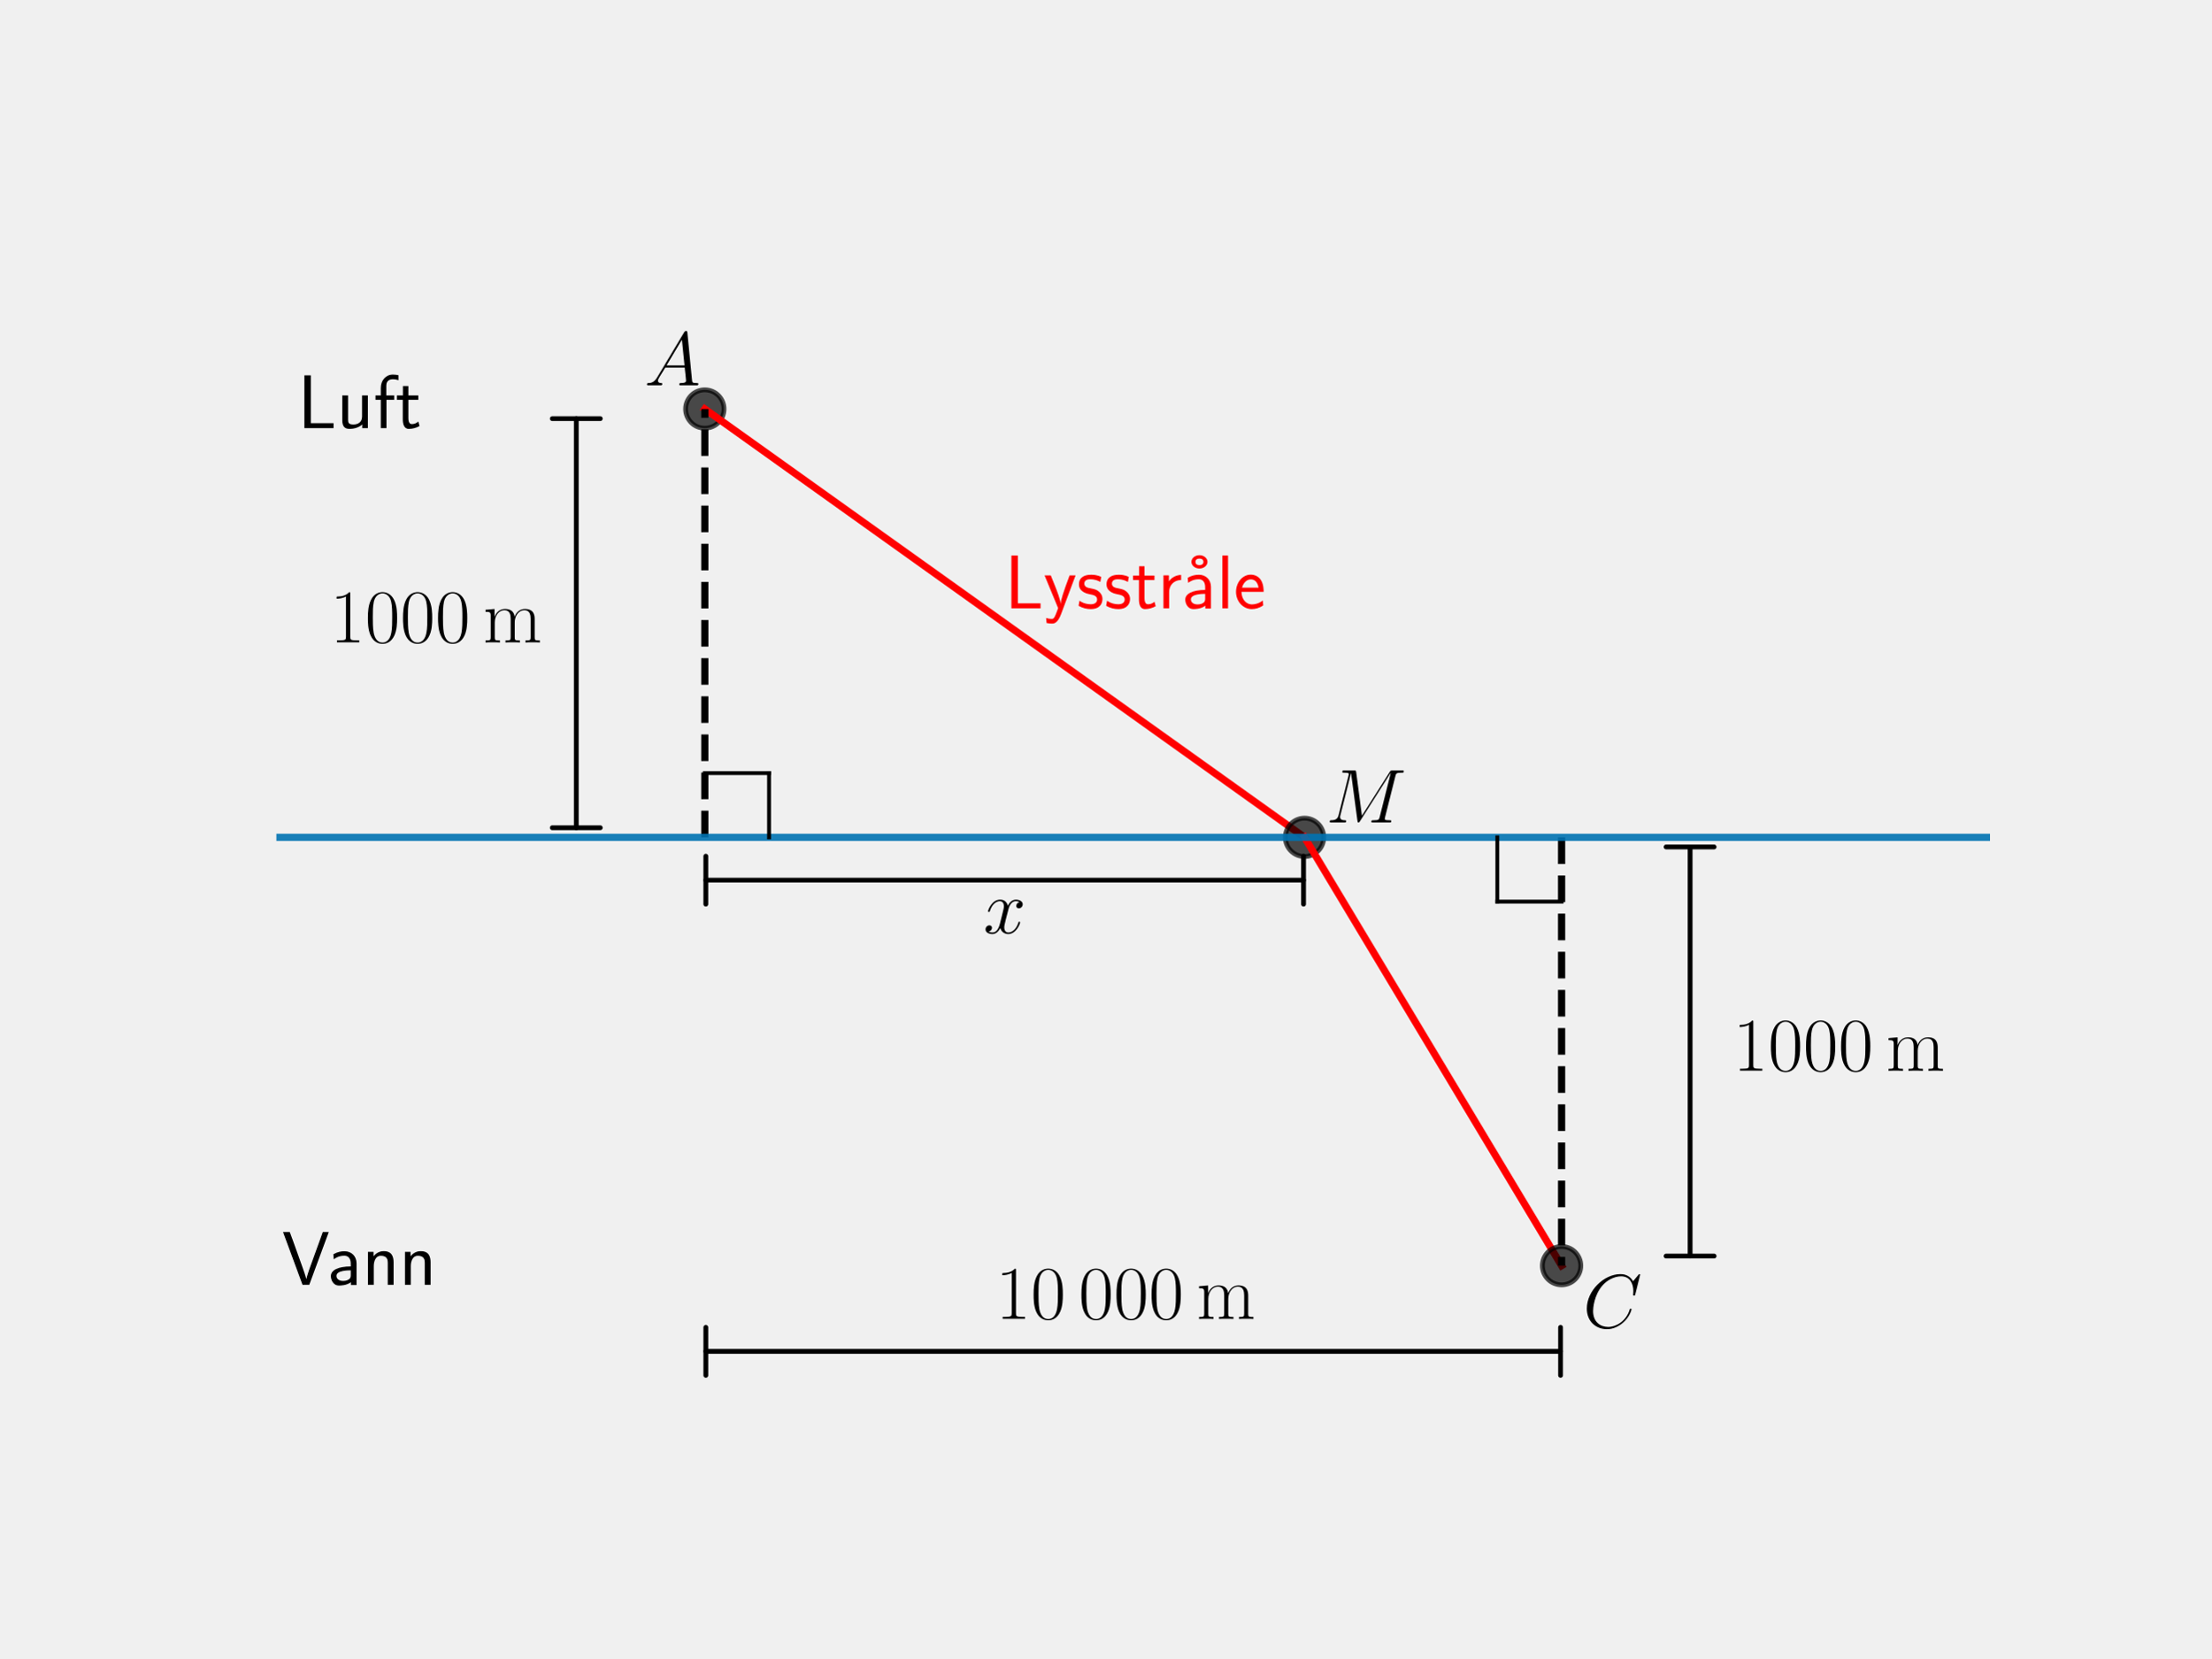
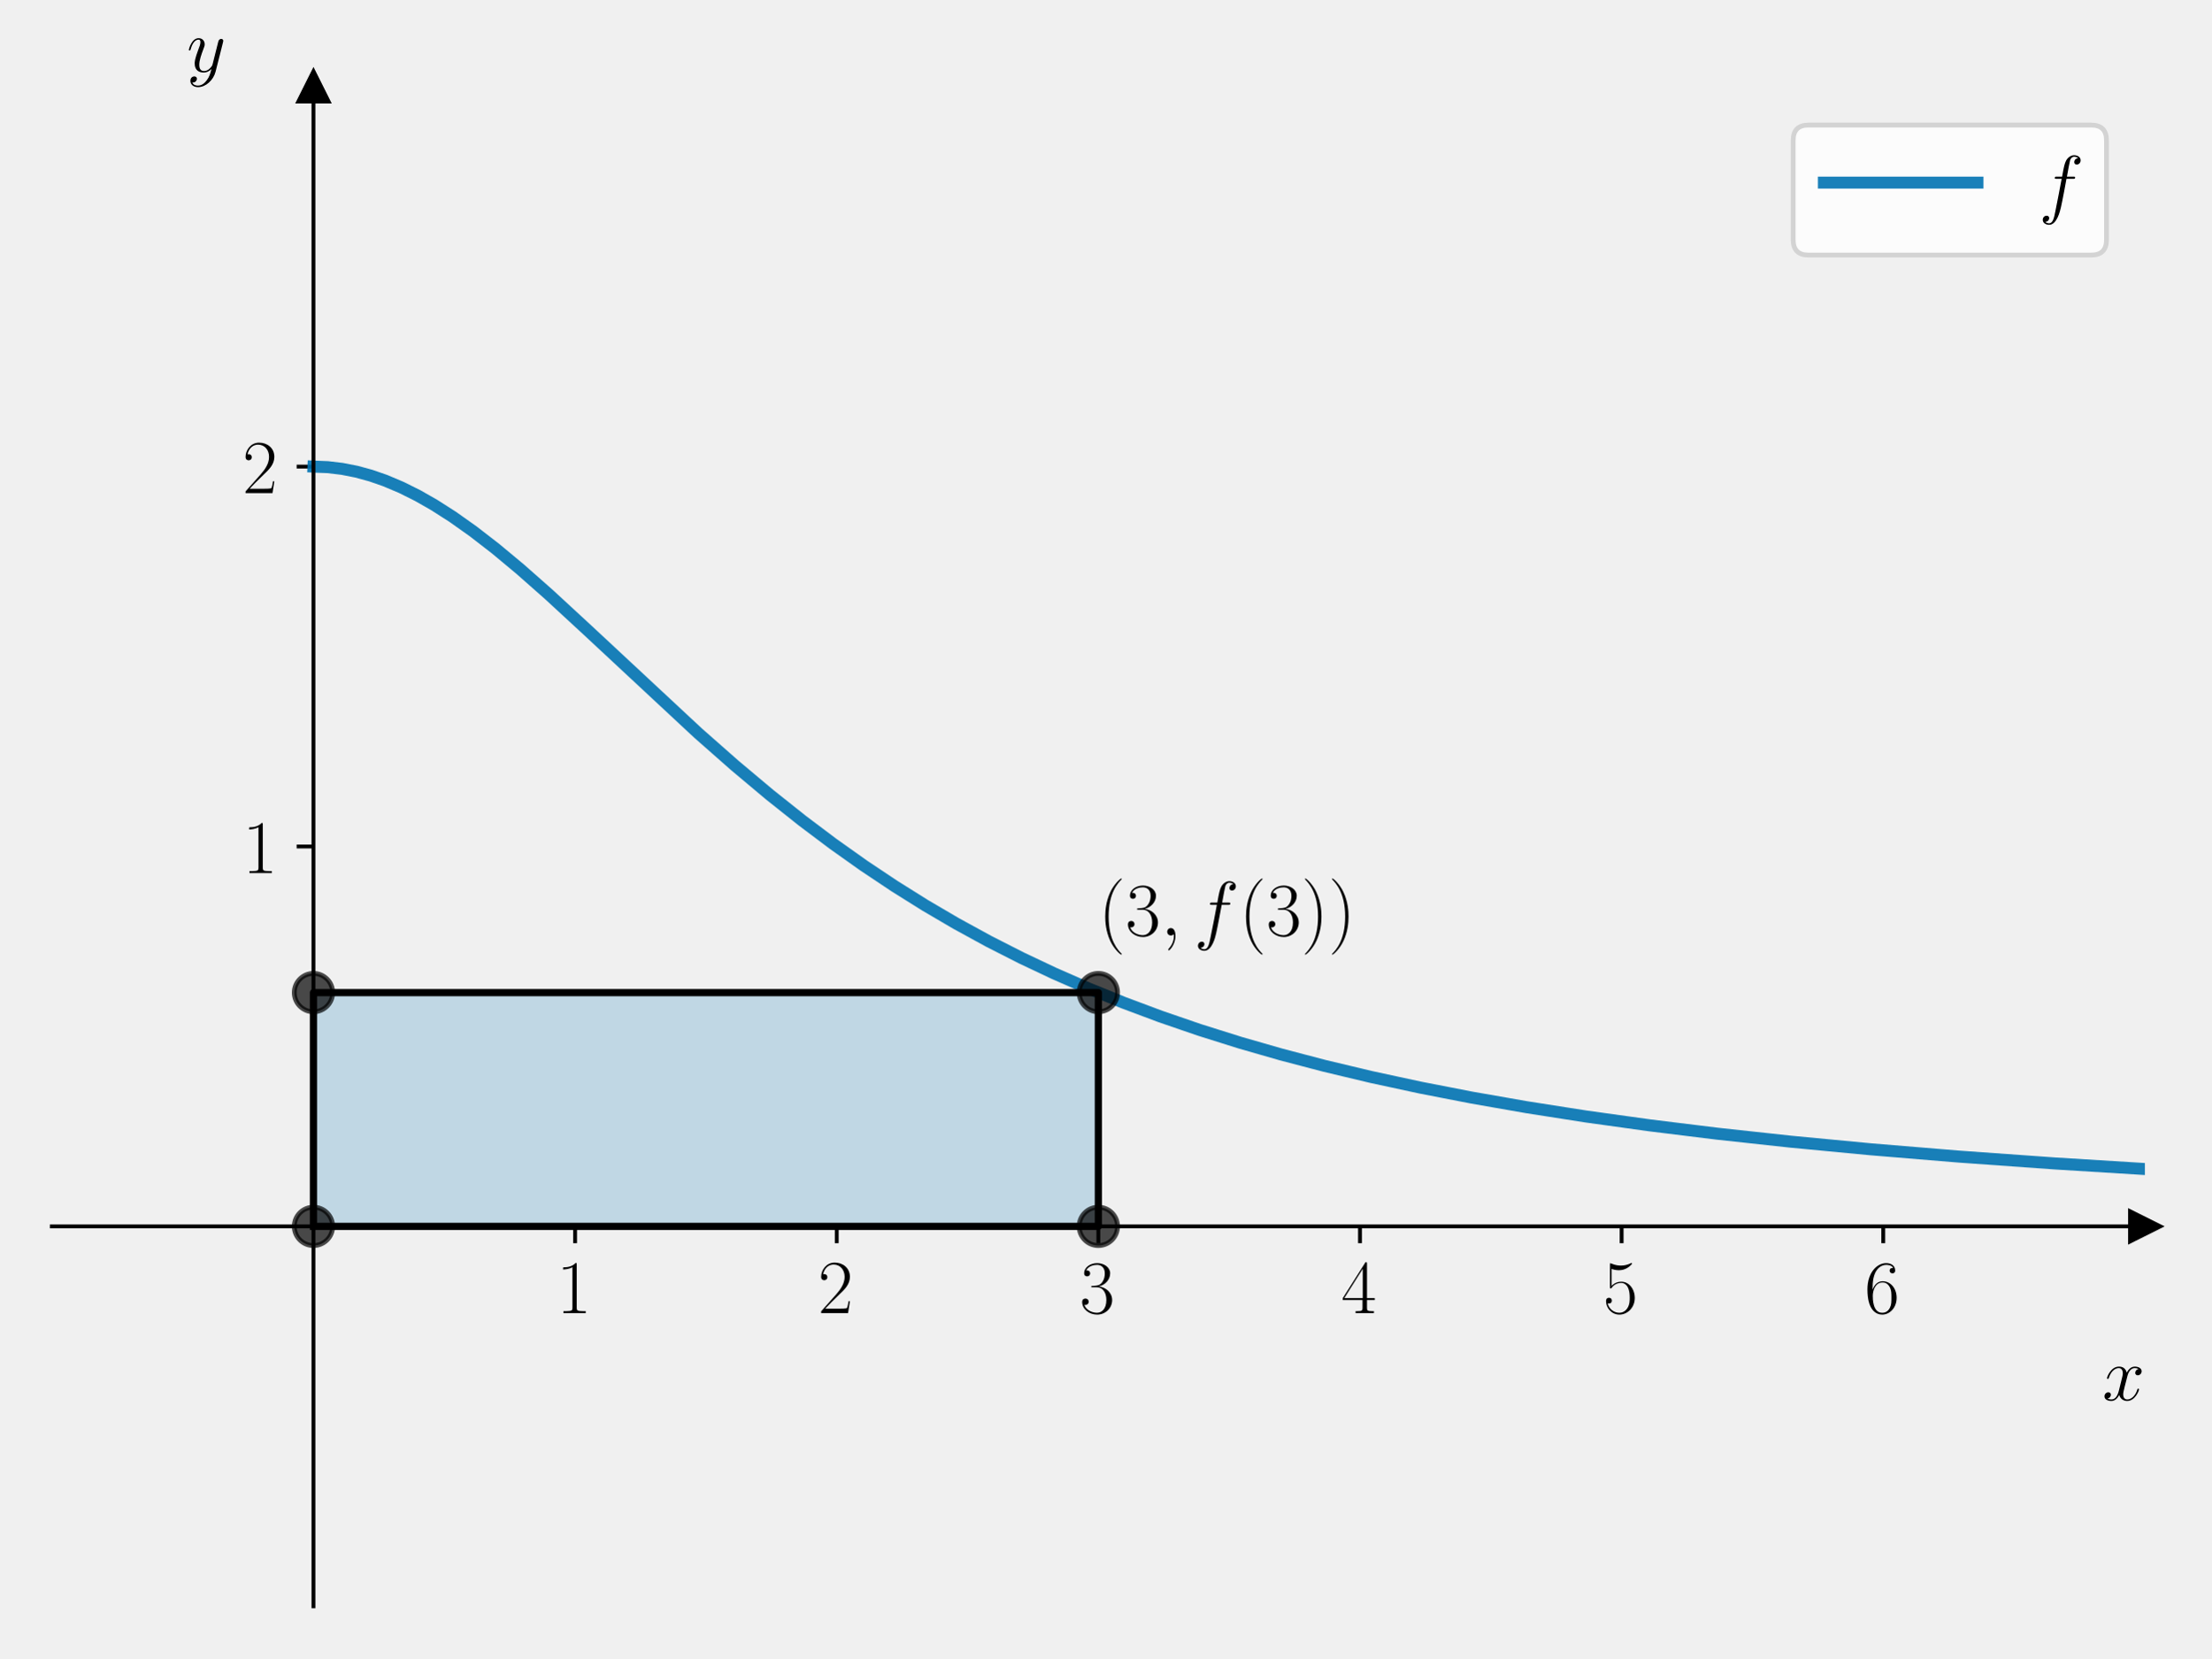
<svg xmlns="http://www.w3.org/2000/svg" xmlns:xlink="http://www.w3.org/1999/xlink" width="460.8pt" height="345.6pt" viewBox="0 0 460.8 345.6" version="1.1">
  <defs>
    <style type="text/css">*{stroke-linejoin: round; stroke-linecap: butt}</style>
  </defs>
  <g id="figure_1">
    <g id="patch_1">
      <path d="M 0 345.6  L 460.8 345.6  L 460.8 0  L 0 0  L 0 345.6  z " style="fill: none" />
    </g>
    <g id="axes_1">
-       <g id="line2d_1">
+       <g id="patch_2">
+         <path d="M 10.8 334.8  L 447 334.8  L 447 18.065  L 10.8 18.065  L 10.8 334.8  z " style="fill: none" />
+       </g>
+       <g id="patch_3">
+         <path d="M 65.325 255.616  L 228.9 255.616  L 228.9 206.888  L 65.325 206.888  z " clip-path="url(#p0906e6efaf)" style="fill: #0072b2; opacity: 0.2; stroke: #0072b2; stroke-linejoin: miter" />
+       </g>
+       <g id="matplotlib.axis_1">
+         <g id="xtick_1">
+           <g id="line2d_1">
+             <defs>
+               <path id="m9daeef26ad" d="M 0 0  L 0 3.5  " style="stroke: #000000; stroke-width: 0.8" />
+             </defs>
+             <g>
+               <use xlink:href="#m9daeef26ad" x="119.85" y="255.616" style="stroke: #000000; stroke-width: 0.8" />
+             </g>
+           </g>
+           <g id="text_1">
+             <g transform="translate(115.948 273.6857) scale(0.16 -0.16)">
+               <defs>
+                 <path id="CMR17-31" d="M 1702 4058  C 1702 4192 1696 4192 1606 4192  C 1357 3916 979 3827 621 3827  C 602 3827 570 3827 563 3808  C 557 3795 557 3782 557 3648  C 755 3648 1088 3686 1344 3839  L 1344 461  C 1344 236 1331 160 781 160  L 589 160  L 589 0  C 896 0 1216 0 1523 0  C 1830 0 2150 0 2458 0  L 2458 160  L 2266 160  C 1715 160 1702 230 1702 458  L 1702 4058  z " transform="scale(0.015625)" />
+               </defs>
+               <use xlink:href="#CMR17-31" transform="scale(0.996264)" />
+             </g>
+           </g>
+         </g>
+         <g id="xtick_2">
+           <g id="line2d_2">
+             <g>
+               <use xlink:href="#m9daeef26ad" x="174.375" y="255.616" style="stroke: #000000; stroke-width: 0.8" />
+             </g>
+           </g>
+           <g id="text_2">
+             <g transform="translate(170.473 273.6857) scale(0.16 -0.16)">
+               <defs>
+                 <path id="CMR17-32" d="M 2669 989  L 2554 989  C 2490 536 2438 459 2413 420  C 2381 369 1920 369 1830 369  L 602 369  C 832 619 1280 1072 1824 1597  C 2214 1967 2669 2402 2669 3035  C 2669 3790 2067 4224 1395 4224  C 691 4224 262 3604 262 3030  C 262 2780 448 2748 525 2748  C 589 2748 781 2787 781 3010  C 781 3207 614 3264 525 3264  C 486 3264 448 3258 422 3245  C 544 3790 915 4058 1306 4058  C 1862 4058 2227 3617 2227 3035  C 2227 2479 1901 2000 1536 1584  L 262 146  L 262 0  L 2515 0  L 2669 989  z " transform="scale(0.015625)" />
+               </defs>
+               <use xlink:href="#CMR17-32" transform="scale(0.996264)" />
+             </g>
+           </g>
+         </g>
+         <g id="xtick_3">
+           <g id="line2d_3">
+             <g>
+               <use xlink:href="#m9daeef26ad" x="228.9" y="255.616" style="stroke: #000000; stroke-width: 0.8" />
+             </g>
+           </g>
+           <g id="text_3">
+             <g transform="translate(224.998 273.6857) scale(0.16 -0.16)">
+               <defs>
+                 <path id="CMR17-33" d="M 1414 2157  C 1984 2157 2234 1662 2234 1090  C 2234 320 1824 25 1453 25  C 1114 25 563 194 390 693  C 422 680 454 680 486 680  C 640 680 755 782 755 948  C 755 1133 614 1216 486 1216  C 378 1216 211 1165 211 926  C 211 335 787 -128 1466 -128  C 2176 -128 2720 430 2720 1085  C 2720 1707 2208 2157 1600 2227  C 2086 2328 2554 2756 2554 3329  C 2554 3820 2048 4179 1472 4179  C 890 4179 378 3829 378 3329  C 378 3110 544 3072 627 3072  C 762 3072 877 3155 877 3321  C 877 3486 762 3569 627 3569  C 602 3569 570 3569 544 3557  C 730 3959 1235 4032 1459 4032  C 1683 4032 2106 3925 2106 3320  C 2106 3143 2080 2828 1862 2550  C 1670 2304 1453 2304 1242 2284  C 1210 2284 1062 2269 1037 2269  C 992 2263 966 2257 966 2208  C 966 2163 973 2157 1101 2157  L 1414 2157  z " transform="scale(0.015625)" />
+               </defs>
+               <use xlink:href="#CMR17-33" transform="scale(0.996264)" />
+             </g>
+           </g>
+         </g>
+         <g id="xtick_4">
+           <g id="line2d_4">
+             <g>
+               <use xlink:href="#m9daeef26ad" x="283.425" y="255.616" style="stroke: #000000; stroke-width: 0.8" />
+             </g>
+           </g>
+           <g id="text_4">
+             <g transform="translate(279.523 273.6857) scale(0.16 -0.16)">
+               <defs>
+                 <path id="CMR17-34" d="M 2150 4122  C 2150 4256 2144 4256 2029 4256  L 128 1254  L 128 1088  L 1779 1088  L 1779 457  C 1779 224 1766 160 1318 160  L 1197 160  L 1197 0  C 1402 0 1747 0 1965 0  C 2182 0 2528 0 2733 0  L 2733 160  L 2611 160  C 2163 160 2150 224 2150 457  L 2150 1088  L 2803 1088  L 2803 1254  L 2150 1254  L 2150 4122  z M 1798 3703  L 1798 1254  L 256 1254  L 1798 3703  z " transform="scale(0.015625)" />
+               </defs>
+               <use xlink:href="#CMR17-34" transform="scale(0.996264)" />
+             </g>
+           </g>
+         </g>
+         <g id="xtick_5">
+           <g id="line2d_5">
+             <g>
+               <use xlink:href="#m9daeef26ad" x="337.95" y="255.616" style="stroke: #000000; stroke-width: 0.8" />
+             </g>
+           </g>
+           <g id="text_5">
+             <g transform="translate(334.048 273.6857) scale(0.16 -0.16)">
+               <defs>
+                 <path id="CMR17-35" d="M 730 3692  C 794 3666 1056 3584 1325 3584  C 1920 3584 2246 3911 2432 4100  C 2432 4157 2432 4192 2394 4192  C 2387 4192 2374 4192 2323 4163  C 2099 4058 1837 3973 1517 3973  C 1325 3973 1037 3999 723 4139  C 653 4171 640 4171 634 4171  C 602 4171 595 4164 595 4037  L 595 2203  C 595 2089 595 2057 659 2057  C 691 2057 704 2070 736 2114  C 941 2401 1222 2522 1542 2522  C 1766 2522 2246 2382 2246 1289  C 2246 1085 2246 715 2054 421  C 1894 159 1645 25 1370 25  C 947 25 518 320 403 814  C 429 807 480 795 506 795  C 589 795 749 840 749 1038  C 749 1210 627 1280 506 1280  C 358 1280 262 1190 262 1011  C 262 454 704 -128 1382 -128  C 2042 -128 2669 440 2669 1264  C 2669 2030 2170 2624 1549 2624  C 1222 2624 947 2503 730 2274  L 730 3692  z " transform="scale(0.015625)" />
+               </defs>
+               <use xlink:href="#CMR17-35" transform="scale(0.996264)" />
+             </g>
+           </g>
+         </g>
+         <g id="xtick_6">
+           <g id="line2d_6">
+             <g>
+               <use xlink:href="#m9daeef26ad" x="392.475" y="255.616" style="stroke: #000000; stroke-width: 0.8" />
+             </g>
+           </g>
+           <g id="text_6">
+             <g transform="translate(388.573 273.6857) scale(0.16 -0.16)">
+               <defs>
+                 <path id="CMR17-36" d="M 678 2176  C 678 3690 1395 4032 1811 4032  C 1946 4032 2272 4009 2400 3776  C 2298 3776 2106 3776 2106 3553  C 2106 3381 2246 3323 2336 3323  C 2394 3323 2566 3348 2566 3560  C 2566 3954 2246 4179 1805 4179  C 1043 4179 243 3390 243 1984  C 243 253 966 -128 1478 -128  C 2099 -128 2688 427 2688 1283  C 2688 2081 2170 2662 1517 2662  C 1126 2662 838 2407 678 1960  L 678 2176  z M 1478 25  C 691 25 691 1200 691 1436  C 691 1896 909 2560 1504 2560  C 1613 2560 1926 2560 2138 2120  C 2253 1870 2253 1609 2253 1289  C 2253 944 2253 690 2118 434  C 1978 171 1773 25 1478 25  z " transform="scale(0.015625)" />
+               </defs>
+               <use xlink:href="#CMR17-36" transform="scale(0.996264)" />
+             </g>
+           </g>
+         </g>
+         <g id="text_7">
+           <g transform="translate(438.1306 291.8548) scale(0.16 -0.16)">
+             <defs>
+               <path id="CMMI12-78" d="M 3034 2606  C 2829 2567 2752 2414 2752 2293  C 2752 2139 2874 2088 2963 2088  C 3155 2088 3290 2254 3290 2427  C 3290 2695 2982 2816 2714 2816  C 2323 2816 2106 2433 2048 2312  C 1901 2816 1504 2816 1389 2816  C 736 2816 390 1980 390 1839  C 390 1814 416 1782 461 1782  C 512 1782 525 1820 538 1846  C 755 2555 1184 2689 1370 2689  C 1658 2689 1715 2420 1715 2267  C 1715 2127 1677 1980 1600 1673  L 1382 798  C 1286 415 1101 64 762 64  C 730 64 570 64 435 147  C 666 192 717 383 717 460  C 717 588 621 664 499 664  C 346 664 179 530 179 326  C 179 57 480 -64 755 -64  C 1062 -64 1280 179 1414 441  C 1517 64 1837 -64 2074 -64  C 2726 -64 3072 773 3072 913  C 3072 945 3046 971 3008 971  C 2950 971 2944 939 2925 888  C 2752 326 2381 64 2093 64  C 1869 64 1747 230 1747 492  C 1747 632 1773 734 1875 1156  L 2099 2024  C 2195 2408 2413 2689 2707 2689  C 2720 2689 2899 2689 3034 2606  z " transform="scale(0.015625)" />
+             </defs>
+             <use xlink:href="#CMMI12-78" transform="scale(0.996264)" />
+           </g>
+         </g>
+       </g>
+       <g id="matplotlib.axis_2">
+         <g id="ytick_1">
+           <g id="line2d_7">
+             <defs>
+               <path id="m5fa8adc07e" d="M 0 0  L -3.5 0  " style="stroke: #000000; stroke-width: 0.8" />
+             </defs>
+             <g>
+               <use xlink:href="#m5fa8adc07e" x="65.325" y="176.432" style="stroke: #000000; stroke-width: 0.8" />
+             </g>
+           </g>
+           <g id="text_8">
+             <g transform="translate(50.52101 181.9671) scale(0.16 -0.16)">
+               <use xlink:href="#CMR17-31" transform="scale(0.996264)" />
+             </g>
+           </g>
+         </g>
+         <g id="ytick_2">
+           <g id="line2d_8">
+             <g>
+               <use xlink:href="#m5fa8adc07e" x="65.325" y="97.248" style="stroke: #000000; stroke-width: 0.8" />
+             </g>
+           </g>
+           <g id="text_9">
+             <g transform="translate(50.52101 102.7832) scale(0.16 -0.16)">
+               <use xlink:href="#CMR17-32" transform="scale(0.996264)" />
+             </g>
+           </g>
+         </g>
+         <g id="text_10">
+           <g transform="translate(38.91074 14.96506) scale(0.16 -0.16)">
+             <defs>
+               <path id="CMMI12-79" d="M 1683 -700  C 1510 -939 1261 -1152 947 -1152  C 870 -1152 563 -1152 467 -889  C 486 -895 518 -895 531 -895  C 723 -895 851 -729 851 -582  C 851 -435 730 -384 634 -384  C 531 -384 307 -458 307 -759  C 307 -1071 582 -1286 947 -1286  C 1587 -1286 2234 -700 2413 6  L 3040 2485  C 3046 2517 3059 2556 3059 2594  C 3059 2689 2982 2753 2886 2753  C 2829 2753 2694 2727 2643 2535  L 2170 658  C 2138 543 2138 530 2086 460  C 1958 281 1747 64 1440 64  C 1082 64 1050 415 1050 588  C 1050 952 1222 1443 1395 1903  C 1466 2088 1504 2178 1504 2305  C 1504 2574 1312 2816 998 2816  C 410 2816 173 1890 173 1839  C 173 1814 198 1782 243 1782  C 301 1782 307 1807 333 1897  C 486 2433 730 2689 979 2689  C 1037 2689 1146 2689 1146 2478  C 1146 2312 1075 2127 979 1884  C 666 1047 666 837 666 683  C 666 77 1101 -64 1421 -64  C 1606 -64 1837 -6 2061 230  L 2067 224  C 1971 -147 1907 -392 1683 -700  z " transform="scale(0.015625)" />
+             </defs>
+             <use xlink:href="#CMMI12-79" transform="scale(0.996264)" />
+           </g>
+         </g>
+       </g>
+       <g id="line2d_9">
        <defs>
-           <path id="m36cc773ec3" d="M 0 4  C 1.061 4 2.078 3.579 2.828 2.828  C 3.579 2.078 4 1.061 4 0  C 4 -1.061 3.579 -2.078 2.828 -2.828  C 2.078 -3.579 1.061 -4 0 -4  C -1.061 -4 -2.078 -3.579 -2.828 -2.828  C -3.579 -2.078 -4 -1.061 -4 0  C -4 1.061 -3.579 2.078 -2.828 2.828  C -2.078 3.579 -1.061 4 0 4  z " style="stroke: #000000; stroke-opacity: 0.7" />
+           <path id="m13841561fc" d="M 3 0  L -3 -3  L -3 3  z " style="stroke: #000000; stroke-linejoin: miter" />
        </defs>
-         <g clip-path="url(#p31bcb418c9)">
-           <use xlink:href="#m36cc773ec3" x="146.88" y="85.248" style="fill-opacity: 0.7; stroke: #000000; stroke-opacity: 0.7" />
-         </g>
-       </g>
-       <g id="line2d_2">
-         <path d="M 146.88 85.248  L 271.872 174.528  " clip-path="url(#p31bcb418c9)" style="fill: none; stroke: #ff0000; stroke-width: 1.5; stroke-linecap: square" />
-       </g>
-       <g id="line2d_3">
-         <g clip-path="url(#p31bcb418c9)">
-           <use xlink:href="#m36cc773ec3" x="271.872" y="174.528" style="fill-opacity: 0.7; stroke: #000000; stroke-opacity: 0.7" />
-         </g>
-       </g>
-       <g id="line2d_4">
-         <path d="M 271.872 174.528  L 325.44 263.808  " clip-path="url(#p31bcb418c9)" style="fill: none; stroke: #ff0000; stroke-width: 1.5; stroke-linecap: square" />
-       </g>
-       <g id="line2d_5">
-         <g clip-path="url(#p31bcb418c9)">
-           <use xlink:href="#m36cc773ec3" x="325.44" y="263.808" style="fill-opacity: 0.7; stroke: #000000; stroke-opacity: 0.7" />
-         </g>
-       </g>
-       <g id="LineCollection_1">
-         <path d="M 146.88 174.528  L 146.88 85.248  " clip-path="url(#p31bcb418c9)" style="fill: none; stroke-dasharray: 5.55,2.4; stroke-dashoffset: 0; stroke: #000000; stroke-width: 1.5" />
-       </g>
-       <g id="LineCollection_2">
-         <path d="M 325.44 174.528  L 325.44 263.808  " clip-path="url(#p31bcb418c9)" style="fill: none; stroke-dasharray: 5.55,2.4; stroke-dashoffset: 0; stroke: #000000; stroke-width: 1.5" />
-       </g>
-       <g id="LineCollection_3">
-         <path d="M -1 174.528  L 461.8 174.528  " clip-path="url(#p31bcb418c9)" style="fill: none; stroke: #0072b2; stroke-opacity: 0.9; stroke-width: 1.5" />
-       </g>
-       <g id="line2d_6">
-         <path d="M 146.88 161.136  L 160.272 161.136  " clip-path="url(#p31bcb418c9)" style="fill: none; stroke: #000000; stroke-width: 0.8; stroke-linecap: square" />
-       </g>
-       <g id="line2d_7">
-         <path d="M 160.272 161.136  L 160.272 174.528  " clip-path="url(#p31bcb418c9)" style="fill: none; stroke: #000000; stroke-width: 0.8; stroke-linecap: square" />
-       </g>
-       <g id="line2d_8">
-         <path d="M 325.44 187.92  L 312.048 187.92  " clip-path="url(#p31bcb418c9)" style="fill: none; stroke: #000000; stroke-width: 0.8; stroke-linecap: square" />
-       </g>
-       <g id="line2d_9">
-         <path d="M 312.048 187.92  L 312.048 174.528  " clip-path="url(#p31bcb418c9)" style="fill: none; stroke: #000000; stroke-width: 0.8; stroke-linecap: square" />
-       </g>
-       <g id="text_1">
-         <g transform="translate(134.2867 80.30506) scale(0.16 -0.16)">
+         <g>
+           <use xlink:href="#m13841561fc" x="447" y="255.616" style="stroke: #000000; stroke-linejoin: miter" />
+         </g>
+       </g>
+       <g id="line2d_10">
+         <defs>
+           <path id="m559446299c" d="M 0 -3  L -3 3  L 3 3  z " style="stroke: #000000; stroke-linejoin: miter" />
+         </defs>
+         <g>
+           <use xlink:href="#m559446299c" x="65.325" y="18.065" style="stroke: #000000; stroke-linejoin: miter" />
+         </g>
+       </g>
+       <g id="line2d_11">
+         <path d="M 65.325 97.248  L 68.31 97.367  L 71.295 97.722  L 74.279 98.309  L 77.264 99.124  L 80.249 100.16  L 83.66 101.602  L 87.071 103.305  L 90.482 105.251  L 94.32 107.705  L 98.584 110.726  L 103.274 114.355  L 108.391 118.615  L 114.36 123.884  L 122.462 131.36  L 145.487 152.804  L 153.162 159.565  L 160.411 165.649  L 167.233 171.077  L 173.629 175.889  L 180.025 180.429  L 186.421 184.698  L 192.816 188.705  L 199.212 192.456  L 206.035 196.19  L 212.857 199.662  L 219.679 202.888  L 226.928 206.065  L 234.177 209.003  L 241.852 211.873  L 249.953 214.657  L 258.481 217.339  L 267.009 219.79  L 275.963 222.141  L 285.77 224.481  L 296.004 226.689  L 306.663 228.764  L 318.176 230.779  L 330.541 232.714  L 343.76 234.554  L 357.831 236.291  L 373.181 237.96  L 389.81 239.545  L 408.145 241.064  L 428.185 242.498  L 447.373 243.685  L 447.373 243.685  " clip-path="url(#p0906e6efaf)" style="fill: none; stroke: #0072b2; stroke-opacity: 0.9; stroke-width: 2.5; stroke-linecap: square" />
+       </g>
+       <g id="line2d_12">
+         <path d="M 65.325 255.616  L 228.9 255.616  L 228.9 206.888  L 65.325 206.888  L 65.325 255.616  " clip-path="url(#p0906e6efaf)" style="fill: none; stroke: #000000; stroke-width: 1.5; stroke-linecap: square" />
+       </g>
+       <g id="line2d_13">
+         <defs>
+           <path id="mce8d9d221e" d="M 0 4  C 1.061 4 2.078 3.579 2.828 2.828  C 3.579 2.078 4 1.061 4 0  C 4 -1.061 3.579 -2.078 2.828 -2.828  C 2.078 -3.579 1.061 -4 0 -4  C -1.061 -4 -2.078 -3.579 -2.828 -2.828  C -3.579 -2.078 -4 -1.061 -4 0  C -4 1.061 -3.579 2.078 -2.828 2.828  C -2.078 3.579 -1.061 4 0 4  z " style="stroke: #000000; stroke-opacity: 0.7" />
+         </defs>
+         <g clip-path="url(#p0906e6efaf)">
+           <use xlink:href="#mce8d9d221e" x="228.9" y="206.888" style="fill-opacity: 0.7; stroke: #000000; stroke-opacity: 0.7" />
+           <use xlink:href="#mce8d9d221e" x="65.325" y="206.888" style="fill-opacity: 0.7; stroke: #000000; stroke-opacity: 0.7" />
+           <use xlink:href="#mce8d9d221e" x="228.9" y="255.616" style="fill-opacity: 0.7; stroke: #000000; stroke-opacity: 0.7" />
+           <use xlink:href="#mce8d9d221e" x="65.325" y="255.616" style="fill-opacity: 0.7; stroke: #000000; stroke-opacity: 0.7" />
+         </g>
+       </g>
+       <g id="patch_4">
+         <path d="M 65.325 334.8  L 65.325 18.065  " style="fill: none; stroke: #000000; stroke-width: 0.8; stroke-linejoin: miter; stroke-linecap: square" />
+       </g>
+       <g id="patch_5">
+         <path d="M 447 334.8  L 447 18.065  " style="fill: none" />
+       </g>
+       <g id="patch_6">
+         <path d="M 10.8 255.616  L 447 255.616  " style="fill: none; stroke: #000000; stroke-width: 0.8; stroke-linejoin: miter; stroke-linecap: square" />
+       </g>
+       <g id="patch_7">
+         <path d="M 10.8 18.065  L 447 18.065  " style="fill: none" />
+       </g>
+       <g id="text_11">
+         <g transform="translate(228.9 194.9842) scale(0.16 -0.16)">
          <defs>
-             <path id="CMMI12-41" d="M 1088 691  C 864 314 646 186 339 186  C 269 180 218 180 218 58  C 218 24 250 0 294 0  C 410 0 698 0 813 0  C 998 0 1203 0 1382 0  C 1421 0 1498 0 1498 122  C 1498 180 1446 186 1408 186  C 1261 186 1139 236 1139 388  C 1139 476 1178 546 1261 685  L 1747 1479  L 3379 1479  C 3386 1423 3386 1373 3392 1316  C 3411 1152 3488 495 3488 376  C 3488 186 3162 186 3059 186  C 2989 186 2918 186 2918 70  C 2918 0 2976 0 3014 0  C 3123 0 3251 0 3360 0  L 3725 0  C 4115 0 4397 0 4403 0  C 4448 0 4518 0 4518 122  C 4518 186 4461 186 4365 186  C 4013 186 4006 244 3987 434  L 3597 4404  C 3584 4531 3558 4544 3488 4544  C 3424 4544 3386 4531 3328 4435  L 1088 691  z M 1856 1664  L 3142 3819  L 3360 1664  L 1856 1664  z " transform="scale(0.015625)" />
+             <path id="CMR17-28" d="M 1958 -1561  C 1958 -1555 1958 -1542 1939 -1523  C 1645 -1224 858 -407 858 1581  C 858 3569 1632 4379 1946 4697  C 1946 4704 1958 4717 1958 4736  C 1958 4755 1939 4768 1914 4768  C 1843 4768 1299 4296 986 3594  C 666 2887 576 2199 576 1588  C 576 1128 621 351 1005 -471  C 1312 -1135 1837 -1600 1914 -1600  C 1946 -1600 1958 -1587 1958 -1561  z " transform="scale(0.015625)" />
+             <path id="CMMI12-3b" d="M 1248 -31  C 1248 343 1126 619 864 619  C 659 619 557 453 557 313  C 557 172 653 0 870 0  C 954 0 1024 26 1082 83  C 1094 96 1101 96 1107 96  C 1120 96 1120 5 1120 -27  C 1120 -240 1082 -659 710 -1080  C 640 -1157 640 -1170 640 -1183  C 640 -1216 672 -1248 704 -1248  C 755 -1248 1248 -771 1248 -31  z " transform="scale(0.015625)" />
+             <path id="CMMI12-66" d="M 2854 2566  C 2982 2566 3034 2566 3034 2688  C 3034 2752 2982 2752 2867 2752  L 2349 2752  C 2470 3429 2560 3897 2611 4107  C 2650 4265 2784 4416 2950 4416  C 3085 4416 3219 4358 3283 4298  C 3034 4272 2957 4082 2957 3969  C 2957 3837 3053 3759 3174 3759  C 3302 3759 3494 3870 3494 4119  C 3494 4393 3226 4544 2944 4544  C 2669 4544 2400 4334 2272 4078  C 2157 3848 2093 3611 1946 2752  L 1517 2752  C 1395 2752 1331 2752 1331 2637  C 1331 2566 1370 2566 1498 2566  L 1907 2566  C 1792 1976 1530 542 1382 -137  C 1274 -689 1178 -1152 858 -1152  C 838 -1152 653 -1152 538 -1031  C 864 -1005 864 -726 864 -720  C 864 -593 768 -517 646 -517  C 518 -517 326 -625 326 -867  C 326 -1140 608 -1280 858 -1280  C 1510 -1280 1779 -118 1850 199  C 1965 688 2278 2376 2310 2566  L 2854 2566  z " transform="scale(0.015625)" />
+             <path id="CMR17-29" d="M 1683 1581  C 1683 2040 1638 2817 1254 3639  C 947 4303 422 4768 346 4768  C 326 4768 301 4761 301 4729  C 301 4717 307 4710 314 4697  C 621 4378 1402 3568 1402 1584  C 1402 -407 627 -1217 314 -1537  C 307 -1549 301 -1556 301 -1568  C 301 -1600 326 -1600 346 -1600  C 416 -1600 960 -1128 1274 -426  C 1594 281 1683 969 1683 1581  z " transform="scale(0.015625)" />
          </defs>
-           <use xlink:href="#CMMI12-41" transform="scale(0.996264)" />
-         </g>
-       </g>
-       <g id="text_2">
-         <g style="fill: #ff0000" transform="translate(209.376 126.7885) scale(0.16 -0.16)">
-           <defs>
-             <path id="CMSS17-4c" d="M 1670 414  C 1594 414 1517 414 1440 414  L 1101 414  L 1101 4416  L 563 4416  L 563 0  L 3002 0  L 3002 414  L 1670 414  z " transform="scale(0.015625)" />
-             <path id="CMSS17-79" d="M 2675 2752  L 2176 2752  C 1632 1294 1446 702 1434 383  L 1427 383  C 1408 696 1126 1460 902 2007  L 602 2752  L 83 2752  L 1216 13  C 1146 -178 1043 -465 1011 -529  C 870 -885 774 -885 672 -885  C 646 -885 442 -885 211 -809  L 250 -1229  C 410 -1261 570 -1280 685 -1280  C 845 -1280 1165 -1280 1459 -497  L 2675 2752  z " transform="scale(0.015625)" />
-             <path id="CMSS17-73" d="M 2061 2627  C 1683 2807 1389 2807 1197 2807  C 742 2807 198 2648 198 2003  C 198 1359 902 1218 1094 1179  C 1389 1122 1715 1058 1715 740  C 1715 337 1254 337 1171 337  C 915 337 563 407 243 638  L 166 210  C 531 0 883 -64 1178 -64  C 1965 -64 2163 416 2163 781  C 2163 1094 1984 1305 1862 1401  C 1651 1568 1574 1587 1050 1696  C 960 1709 646 1779 646 2066  C 646 2432 1050 2432 1139 2432  C 1555 2432 1811 2303 1984 2208  L 2061 2627  z " transform="scale(0.015625)" />
-             <path id="CMSS17-74" d="M 1069 2368  L 1901 2368  L 1901 2737  L 1069 2737  L 1069 3520  L 614 3520  L 614 2737  L 109 2737  L 109 2368  L 602 2368  L 602 749  C 602 384 685 -64 1107 -64  C 1427 -64 1722 25 2003 172  L 1901 548  C 1747 414 1562 337 1363 337  C 1082 337 1069 696 1069 856  L 1069 2368  z " transform="scale(0.015625)" />
-             <path id="CMSS17-72" d="M 954 1363  C 954 1965 1395 2368 1958 2368  L 1958 2789  C 1549 2789 1165 2585 934 2253  L 934 2758  L 480 2758  L 480 0  L 954 0  L 954 1363  z " transform="scale(0.015625)" />
-             <path id="CMSS17-17" d="M 2669 3888  C 2669 4180 2381 4446 1997 4446  C 1613 4446 1325 4180 1325 3888  C 1325 3595 1613 3328 1997 3328  C 2381 3328 2669 3595 2669 3888  z M 1997 3615  C 1856 3615 1664 3659 1664 3887  C 1664 4102 1837 4160 1997 4160  C 2138 4160 2330 4115 2330 3887  C 2330 3672 2157 3615 1997 3615  z " transform="scale(0.015625)" />
-             <path id="CMSS17-61" d="M 2406 1791  C 2406 2392 1978 2808 1402 2808  C 1120 2808 813 2757 461 2553  L 499 2135  C 659 2248 934 2432 1395 2432  C 1722 2432 1920 2180 1920 1782  L 1920 1536  C 896 1536 256 1238 256 726  C 256 461 416 -64 947 -64  C 1043 -64 1562 -64 1933 217  L 1933 -19  L 2406 -19  L 2406 1791  z M 1920 816  C 1920 701 1920 548 1728 434  C 1562 325 1350 325 1261 325  C 941 325 723 511 723 744  C 723 1211 1722 1211 1920 1211  L 1920 816  z " transform="scale(0.015625)" />
-             <path id="CMSS17-6c" d="M 947 4416  L 474 4416  L 474 0  L 947 0  L 947 4416  z " transform="scale(0.015625)" />
-             <path id="CMSS17-65" d="M 2502 1377  C 2502 1590 2490 2003 2285 2345  C 2061 2713 1696 2816 1421 2816  C 755 2816 192 2188 192 1375  C 192 582 774 -64 1510 -64  C 1798 -64 2150 19 2470 248  C 2470 274 2458 414 2451 420  C 2451 433 2432 630 2432 656  C 2125 407 1773 325 1517 325  C 1107 325 666 667 646 1377  L 2502 1377  z M 698 1728  C 781 2084 1062 2421 1421 2421  C 1517 2421 1965 2421 2080 1728  L 698 1728  z " transform="scale(0.015625)" />
-           </defs>
-           <use xlink:href="#CMSS17-4c" transform="scale(0.996264)" />
-           <use xlink:href="#CMSS17-79" transform="translate(50.68711 0) scale(0.996264)" />
-           <use xlink:href="#CMSS17-73" transform="translate(93.68725 0) scale(0.996264)" />
-           <use xlink:href="#CMSS17-73" transform="translate(129.6008 0) scale(0.996264)" />
-           <use xlink:href="#CMSS17-74" transform="translate(165.5143 0) scale(0.996264)" />
-           <use xlink:href="#CMSS17-72" transform="translate(199.3459 0) scale(0.996264)" />
-           <use xlink:href="#CMSS17-17" transform="translate(222.6077 0) scale(0.996264)" />
-           <use xlink:href="#CMSS17-61" transform="translate(231.2557 0) scale(0.996264)" />
-           <use xlink:href="#CMSS17-6c" transform="translate(276.1776 0) scale(0.996264)" />
-           <use xlink:href="#CMSS17-65" transform="translate(298.3583 0) scale(0.996264)" />
-         </g>
-       </g>
-       <g id="text_3">
-         <g transform="translate(276.336 171.4285) scale(0.16 -0.16)">
-           <defs>
-             <path id="CMMI12-4d" d="M 5811 3886  C 5869 4103 5882 4167 6336 4167  C 6458 4167 6515 4167 6515 4288  C 6515 4352 6470 4352 6349 4352  L 5581 4352  C 5421 4352 5414 4346 5344 4243  L 3008 562  L 2528 4211  C 2509 4352 2502 4352 2336 4352  L 1542 4352  C 1421 4352 1363 4352 1363 4231  C 1363 4167 1421 4167 1517 4167  C 1907 4167 1907 4116 1907 4046  C 1907 4034 1907 3995 1882 3899  L 1062 634  C 986 327 838 186 410 186  C 390 186 314 186 314 73  C 314 0 371 0 397 0  C 525 0 851 0 979 0  L 1286 0  C 1376 0 1485 0 1574 0  C 1619 0 1690 0 1690 122  C 1690 180 1626 186 1600 186  C 1389 186 1184 224 1184 454  C 1184 518 1184 524 1210 613  L 2093 4129  L 2099 4129  L 2630 172  C 2650 19 2656 0 2714 0  C 2784 0 2816 51 2848 109  L 5421 4161  L 5427 4161  L 4499 473  C 4442 250 4429 186 3981 186  C 3859 186 3795 186 3795 70  C 3795 0 3853 0 3891 0  C 4000 0 4128 0 4237 0  L 4992 0  C 5101 0 5235 0 5344 0  C 5395 0 5466 0 5466 122  C 5466 186 5408 186 5312 186  C 4922 186 4922 234 4922 294  C 4922 301 4922 345 4934 396  L 5811 3886  z " transform="scale(0.015625)" />
-           </defs>
-           <use xlink:href="#CMMI12-4d" transform="scale(0.996264)" />
-         </g>
-       </g>
-       <g id="text_4">
-         <g transform="translate(329.904 276.7211) scale(0.16 -0.16)">
-           <defs>
-             <path id="CMMI12-43" d="M 4781 4423  C 4781 4480 4736 4480 4723 4480  C 4710 4480 4685 4480 4634 4416  L 4192 3882  C 3968 4264 3616 4480 3136 4480  C 1754 4480 320 3088 320 1595  C 320 533 1069 -128 2003 -128  C 2515 -128 2963 88 3334 400  C 3891 863 4058 1481 4058 1531  C 4058 1588 4006 1588 3987 1588  C 3930 1588 3923 1550 3910 1524  C 3616 534 2752 57 2112 57  C 1434 57 845 489 845 1391  C 845 1595 909 2700 1632 3532  C 1984 3939 2586 4295 3194 4295  C 3898 4295 4211 3717 4211 3068  C 4211 2903 4192 2764 4192 2738  C 4192 2681 4256 2681 4275 2681  C 4346 2681 4352 2687 4378 2801  L 4781 4423  z " transform="scale(0.015625)" />
-           </defs>
-           <use xlink:href="#CMMI12-43" transform="scale(0.996264)" />
-         </g>
-       </g>
-       <g id="text_5">
-         <g transform="translate(68.75271 133.8731) scale(0.16 -0.16)">
-           <defs>
-             <path id="CMR17-31" d="M 1702 4058  C 1702 4192 1696 4192 1606 4192  C 1357 3916 979 3827 621 3827  C 602 3827 570 3827 563 3808  C 557 3795 557 3782 557 3648  C 755 3648 1088 3686 1344 3839  L 1344 461  C 1344 236 1331 160 781 160  L 589 160  L 589 0  C 896 0 1216 0 1523 0  C 1830 0 2150 0 2458 0  L 2458 160  L 2266 160  C 1715 160 1702 230 1702 458  L 1702 4058  z " transform="scale(0.015625)" />
-             <path id="CMR17-30" d="M 2688 2025  C 2688 2416 2682 3080 2413 3591  C 2176 4039 1798 4198 1466 4198  C 1158 4198 768 4058 525 3597  C 269 3118 243 2524 243 2025  C 243 1661 250 1106 448 619  C 723 -39 1216 -128 1466 -128  C 1760 -128 2208 -7 2470 600  C 2662 1042 2688 1559 2688 2025  z M 1466 -26  C 1056 -26 813 325 723 812  C 653 1188 653 1738 653 2096  C 653 2588 653 2997 736 3387  C 858 3929 1216 4096 1466 4096  C 1728 4096 2067 3923 2189 3400  C 2272 3036 2278 2607 2278 2096  C 2278 1680 2278 1169 2202 792  C 2067 95 1690 -26 1466 -26  z " transform="scale(0.015625)" />
-             <path id="CMR17-6d" d="M 4326 1933  C 4326 2252 4269 2790 3507 2790  C 3072 2790 2771 2496 2656 2151  L 2650 2151  C 2573 2676 2195 2790 1837 2790  C 1331 2790 1069 2400 973 2144  L 966 2144  L 966 2790  L 211 2720  L 211 2554  C 589 2554 646 2515 646 2208  L 646 428  C 646 184 621 153 211 153  L 211 -13  C 365 0 646 0 813 0  C 979 0 1267 0 1421 -13  L 1421 153  C 1011 153 986 178 986 428  L 986 1658  C 986 2247 1344 2688 1792 2688  C 2266 2688 2317 2266 2317 1958  L 2317 428  C 2317 184 2291 153 1882 153  L 1882 -13  C 2035 0 2317 0 2483 0  C 2650 0 2938 0 3091 -13  L 3091 153  C 2682 153 2656 178 2656 428  L 2656 1658  C 2656 2247 3014 2688 3462 2688  C 3936 2688 3987 2266 3987 1958  L 3987 428  C 3987 184 3962 153 3552 153  L 3552 -13  C 3706 0 3987 0 4154 0  C 4320 0 4608 0 4762 -13  L 4762 153  C 4352 153 4326 178 4326 428  L 4326 1933  z " transform="scale(0.015625)" />
-           </defs>
-           <use xlink:href="#CMR17-31" transform="scale(0.996264)" />
-           <use xlink:href="#CMR17-30" transform="translate(45.69048 0) scale(0.996264)" />
-           <use xlink:href="#CMR17-30" transform="translate(91.38095 0) scale(0.996264)" />
-           <use xlink:href="#CMR17-30" transform="translate(137.0714 0) scale(0.996264)" />
-           <use xlink:href="#CMR17-6d" transform="translate(199.3663 0) scale(0.996264)" />
-         </g>
-       </g>
-       <g id="patch_2">
-         <path d="M 120.096 87.251  Q 120.096 129.889 120.096 172.528  " style="fill: none; stroke: #000000; stroke-linecap: round" />
-         <path d="M 125.096 87.251  L 125.096 87.251  L 115.096 87.251  L 115.096 87.251  " style="fill: none; stroke: #000000; stroke-linecap: round" />
-         <path d="M 115.096 172.528  L 115.096 172.528  L 125.096 172.528  L 125.096 172.528  " style="fill: none; stroke: #000000; stroke-linecap: round" />
-       </g>
-       <g id="text_6">
-         <g transform="translate(361.152 223.1531) scale(0.16 -0.16)">
-           <use xlink:href="#CMR17-31" transform="scale(0.996264)" />
-           <use xlink:href="#CMR17-30" transform="translate(45.69048 0) scale(0.996264)" />
-           <use xlink:href="#CMR17-30" transform="translate(91.38095 0) scale(0.996264)" />
-           <use xlink:href="#CMR17-30" transform="translate(137.0714 0) scale(0.996264)" />
-           <use xlink:href="#CMR17-6d" transform="translate(199.3663 0) scale(0.996264)" />
-         </g>
-       </g>
-       <g id="patch_3">
-         <path d="M 352.224 261.805  Q 352.224 219.167 352.224 176.528  " style="fill: none; stroke: #000000; stroke-linecap: round" />
-         <path d="M 347.224 261.805  L 347.224 261.805  L 357.224 261.805  L 357.224 261.805  " style="fill: none; stroke: #000000; stroke-linecap: round" />
-         <path d="M 357.224 176.528  L 357.224 176.528  L 347.224 176.528  L 347.224 176.528  " style="fill: none; stroke: #000000; stroke-linecap: round" />
-       </g>
-       <g id="text_7">
-         <g transform="translate(204.9413 194.5256) scale(0.16 -0.16)">
-           <defs>
-             <path id="CMMI12-78" d="M 3034 2606  C 2829 2567 2752 2414 2752 2293  C 2752 2139 2874 2088 2963 2088  C 3155 2088 3290 2254 3290 2427  C 3290 2695 2982 2816 2714 2816  C 2323 2816 2106 2433 2048 2312  C 1901 2816 1504 2816 1389 2816  C 736 2816 390 1980 390 1839  C 390 1814 416 1782 461 1782  C 512 1782 525 1820 538 1846  C 755 2555 1184 2689 1370 2689  C 1658 2689 1715 2420 1715 2267  C 1715 2127 1677 1980 1600 1673  L 1382 798  C 1286 415 1101 64 762 64  C 730 64 570 64 435 147  C 666 192 717 383 717 460  C 717 588 621 664 499 664  C 346 664 179 530 179 326  C 179 57 480 -64 755 -64  C 1062 -64 1280 179 1414 441  C 1517 64 1837 -64 2074 -64  C 2726 -64 3072 773 3072 913  C 3072 945 3046 971 3008 971  C 2950 971 2944 939 2925 888  C 2752 326 2381 64 2093 64  C 1869 64 1747 230 1747 492  C 1747 632 1773 734 1875 1156  L 2099 2024  C 2195 2408 2413 2689 2707 2689  C 2720 2689 2899 2689 3034 2606  z " transform="scale(0.015625)" />
-           </defs>
-           <use xlink:href="#CMMI12-78" transform="scale(0.996264)" />
-         </g>
-       </g>
-       <g id="patch_4">
-         <path d="M 271.661 183.456  Q 209.376 183.456 147.091 183.456  " style="fill: none; stroke: #000000; stroke-linecap: round" />
-         <path d="M 271.661 188.456  L 271.661 188.456  L 271.661 178.456  L 271.661 178.456  " style="fill: none; stroke: #000000; stroke-linecap: round" />
-         <path d="M 147.091 178.456  L 147.091 178.456  L 147.091 188.456  L 147.091 188.456  " style="fill: none; stroke: #000000; stroke-linecap: round" />
-       </g>
-       <g id="patch_5">
-         <path d="M 325.227 281.664  Q 236.16 281.664 147.093 281.664  " style="fill: none; stroke: #000000; stroke-linecap: round" />
-         <path d="M 325.227 286.664  L 325.227 286.664  L 325.227 276.664  L 325.227 276.664  " style="fill: none; stroke: #000000; stroke-linecap: round" />
-         <path d="M 147.093 276.664  L 147.093 276.664  L 147.093 286.664  L 147.093 286.664  " style="fill: none; stroke: #000000; stroke-linecap: round" />
-       </g>
-       <g id="text_8">
-         <g transform="translate(207.49 274.8776) scale(0.16 -0.16)">
-           <use xlink:href="#CMR17-31" transform="scale(0.996264)" />
-           <use xlink:href="#CMR17-30" transform="translate(45.69048 0) scale(0.996264)" />
-           <use xlink:href="#CMR17-30" transform="translate(107.9854 0) scale(0.996264)" />
-           <use xlink:href="#CMR17-30" transform="translate(153.6758 0) scale(0.996264)" />
-           <use xlink:href="#CMR17-30" transform="translate(199.3663 0) scale(0.996264)" />
-           <use xlink:href="#CMR17-6d" transform="translate(261.6612 0) scale(0.996264)" />
-         </g>
-       </g>
-       <g id="text_9">
-         <g transform="translate(62.03427 89.23306) scale(0.16 -0.16)">
-           <defs>
-             <path id="CMSS17-75" d="M 2618 2739  L 2131 2739  L 2131 972  C 2131 498 1786 306 1421 306  C 998 306 960 447 960 709  L 960 2739  L 474 2739  L 474 678  C 474 179 646 -64 1088 -64  C 1306 -64 1798 -13 2144 306  L 2144 0  L 2618 0  L 2618 2739  z " transform="scale(0.015625)" />
-             <path id="CMSS17-66" d="M 1075 2368  L 1722 2368  L 1722 2737  L 1062 2737  L 1062 3559  C 1062 4014 1408 4092 1606 4092  C 1670 4092 1850 4092 2080 4009  L 2080 4429  C 1933 4461 1754 4480 1613 4480  C 1018 4480 602 3993 602 3359  L 602 2737  L 160 2737  L 160 2368  L 602 2368  L 602 0  L 1075 0  L 1075 2368  z " transform="scale(0.015625)" />
-           </defs>
-           <use xlink:href="#CMSS17-4c" transform="scale(0.996264)" />
-           <use xlink:href="#CMSS17-75" transform="translate(50.68711 0) scale(0.996264)" />
-           <use xlink:href="#CMSS17-66" transform="translate(98.89205 0) scale(0.996264)" />
-           <use xlink:href="#CMSS17-74" transform="translate(127.5187 0) scale(0.996264)" />
-         </g>
-       </g>
-       <g id="text_10">
-         <g transform="translate(58.77338 267.7931) scale(0.16 -0.16)">
-           <defs>
-             <path id="CMSS17-56" d="M 3910 4416  L 3411 4416  L 2304 1362  C 2272 1273 2074 688 2035 484  L 2029 484  C 1978 726 1773 1292 1664 1604  L 922 3672  L 646 4416  L 83 4416  L 1715 0  L 2278 0  L 3910 4416  z " transform="scale(0.015625)" />
-             <path id="CMSS17-6e" d="M 2618 1877  C 2618 2283 2522 2816 1798 2816  C 1389 2816 1120 2606 941 2389  L 941 2758  L 474 2758  L 474 0  L 960 0  L 960 1559  C 960 1964 1114 2428 1549 2428  C 2112 2428 2131 2048 2131 1829  L 2131 0  L 2618 0  L 2618 1877  z " transform="scale(0.015625)" />
-           </defs>
-           <use xlink:href="#CMSS17-56" transform="scale(0.996264)" />
-           <use xlink:href="#CMSS17-61" transform="translate(59.6154 0) scale(0.996264)" />
-           <use xlink:href="#CMSS17-6e" transform="translate(104.5373 0) scale(0.996264)" />
-           <use xlink:href="#CMSS17-6e" transform="translate(152.7423 0) scale(0.996264)" />
+           <use xlink:href="#CMR17-28" transform="scale(0.996264)" />
+           <use xlink:href="#CMR17-33" transform="translate(35.28077 0) scale(0.996264)" />
+           <use xlink:href="#CMMI12-3b" transform="translate(80.97124 0) scale(0.996264)" />
+           <use xlink:href="#CMMI12-66" transform="translate(124.6728 0) scale(0.996264)" />
+           <use xlink:href="#CMR17-28" transform="translate(183.3931 0) scale(0.996264)" />
+           <use xlink:href="#CMR17-33" transform="translate(218.6739 0) scale(0.996264)" />
+           <use xlink:href="#CMR17-29" transform="translate(264.3644 0) scale(0.996264)" />
+           <use xlink:href="#CMR17-29" transform="translate(299.6451 0) scale(0.996264)" />
+         </g>
+       </g>
+       <g id="legend_1">
+         <g id="patch_8">
+           <path d="M 376.907 53.164  L 435.8 53.164  Q 439 53.164 439 49.964  L 439 29.265  Q 439 26.065 435.8 26.065  L 376.907 26.065  Q 373.707 26.065 373.707 29.265  L 373.707 49.964  Q 373.707 53.164 376.907 53.164  z " style="fill: #ffffff; opacity: 0.8; stroke: #cccccc; stroke-linejoin: miter" />
+         </g>
+         <g id="line2d_14">
+           <path d="M 380.107 38.065  L 396.107 38.065  L 412.107 38.065  " style="fill: none; stroke: #0072b2; stroke-opacity: 0.9; stroke-width: 2.5; stroke-linecap: square" />
+         </g>
+         <g id="text_12">
+           <g transform="translate(424.9067 43.66453) scale(0.16 -0.16)">
+             <use xlink:href="#CMMI12-66" transform="scale(0.996264)" />
+           </g>
        </g>
      </g>
    </g>
  </g>
  <defs>
-     <clipPath id="p31bcb418c9">
-       <rect x="57.6" y="41.472" width="357.12" height="266.112" />
+     <clipPath id="p0906e6efaf">
+       <rect x="10.8" y="18.065" width="436.2" height="316.735" />
    </clipPath>
  </defs>
</svg>
